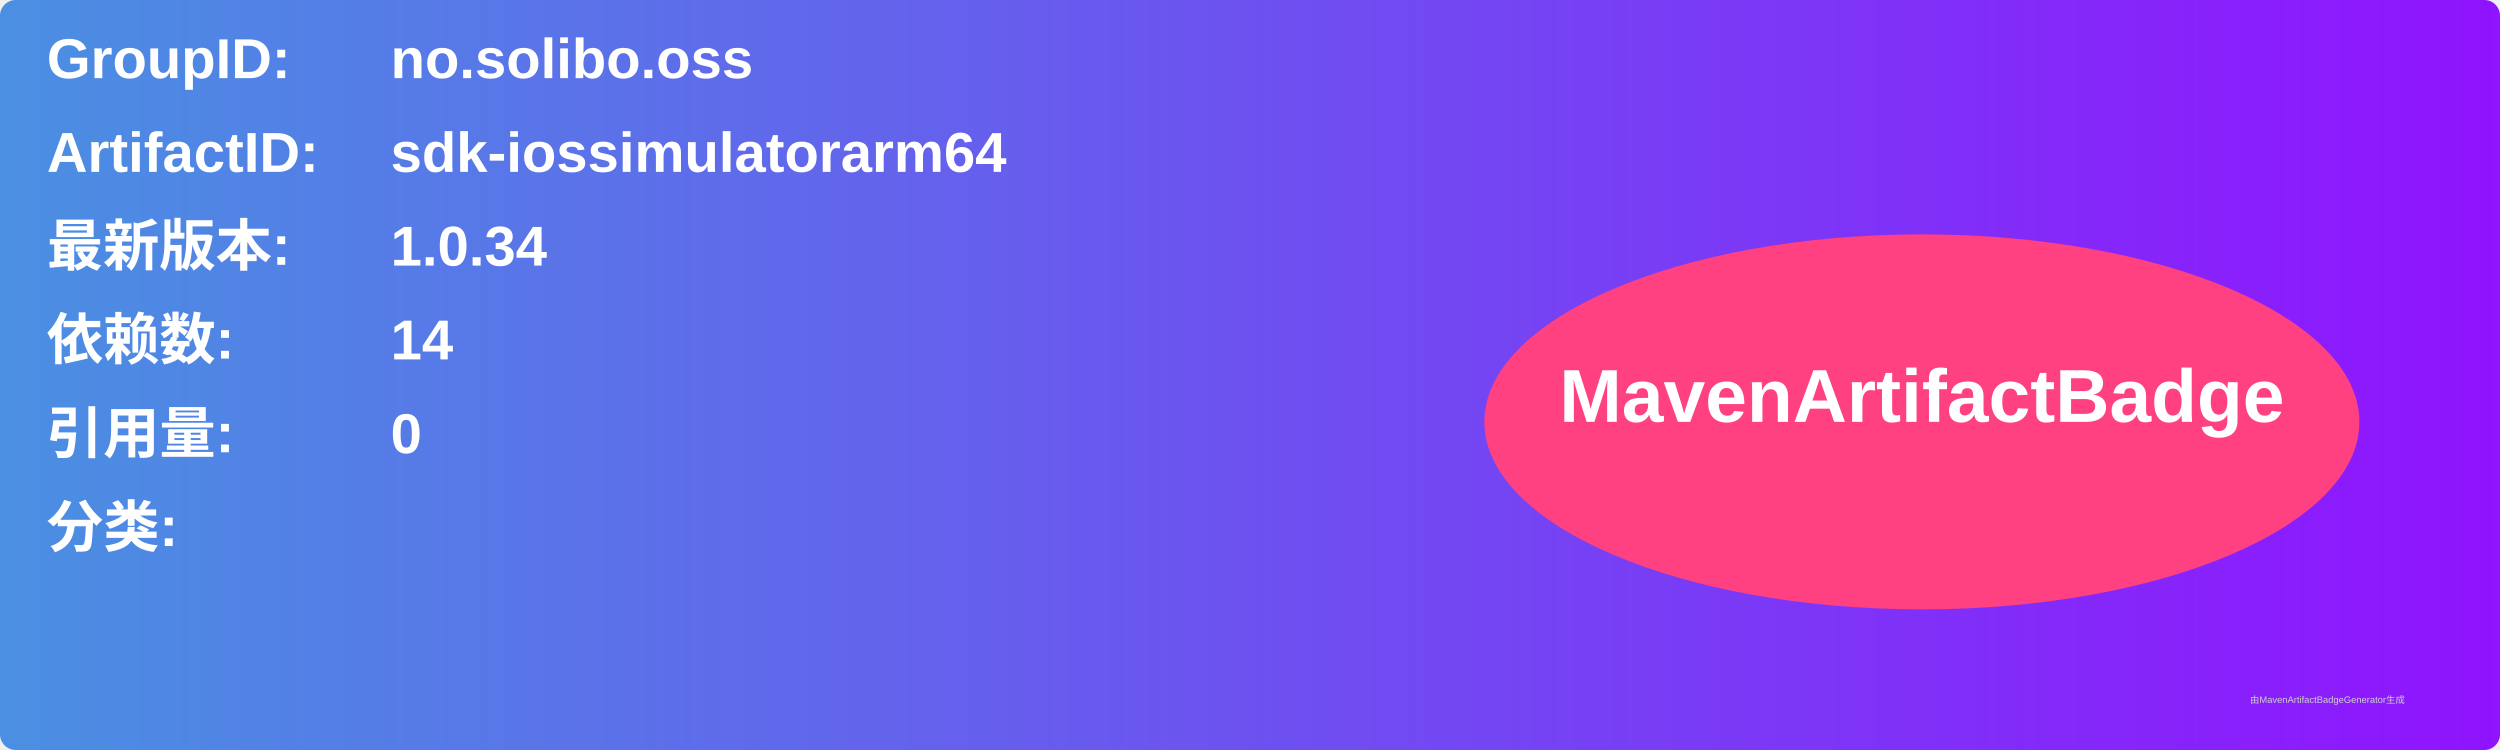
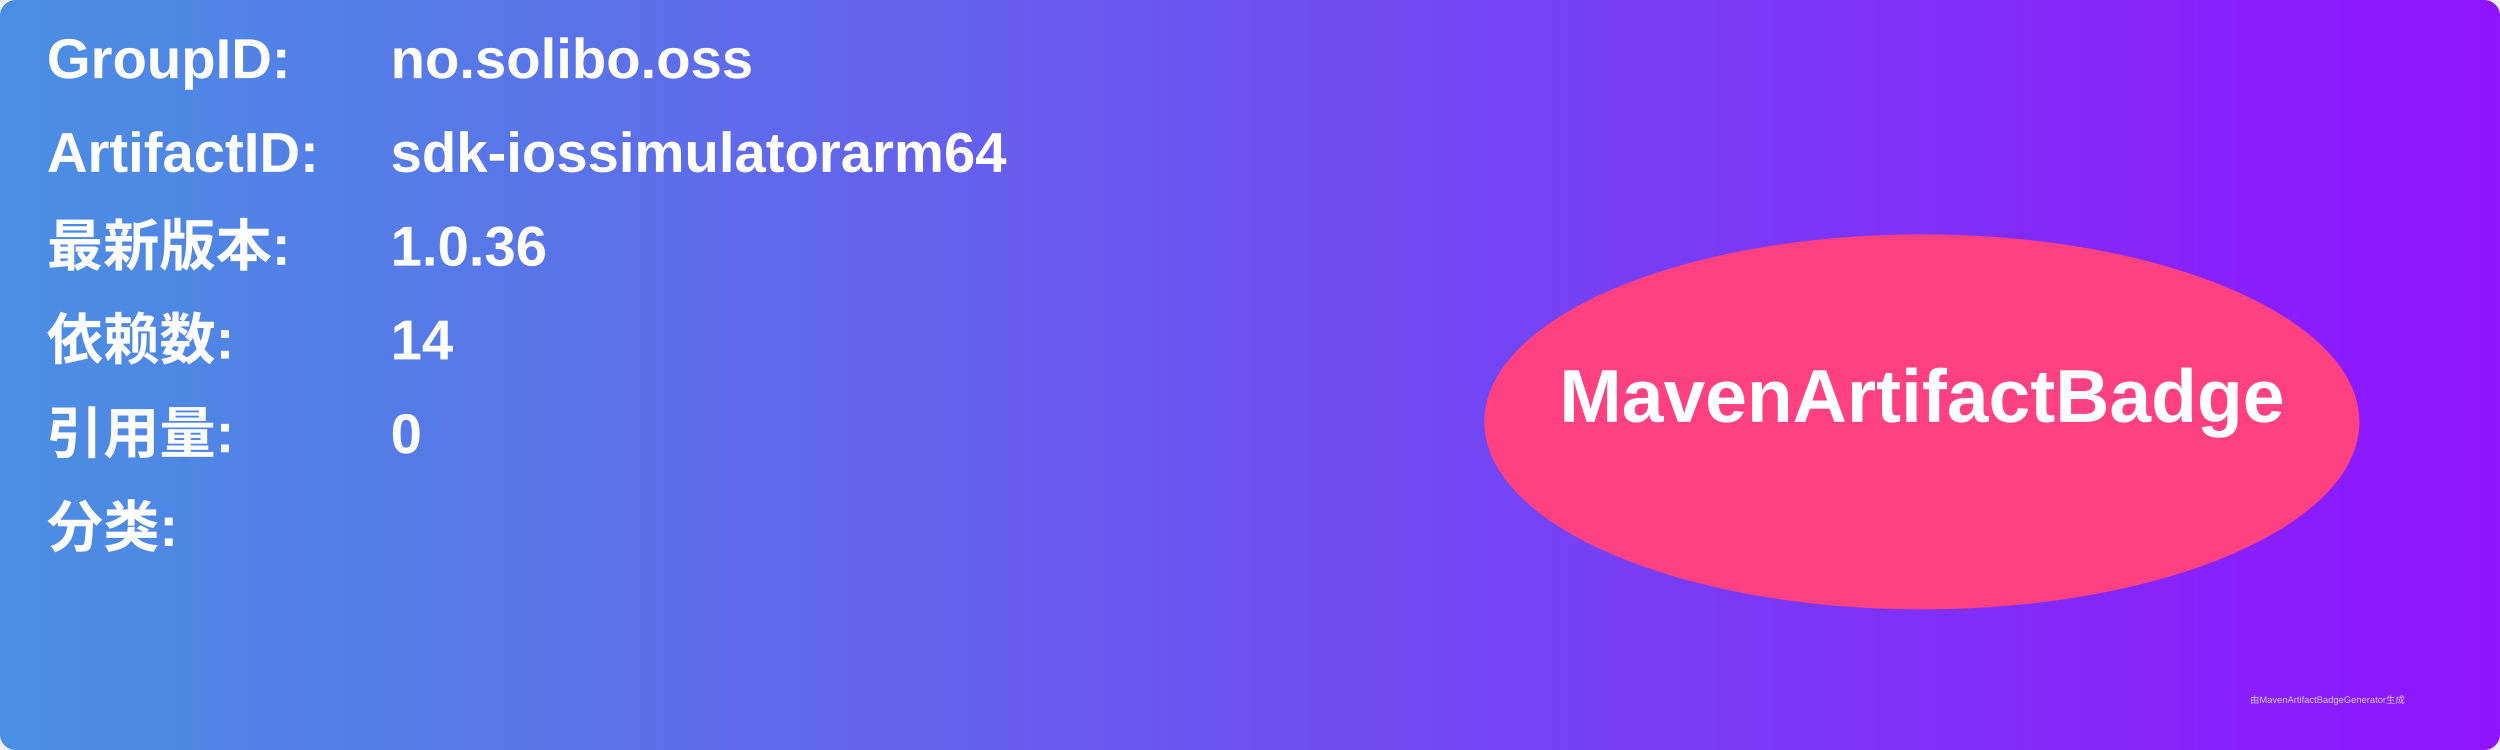
<svg xmlns="http://www.w3.org/2000/svg" width="800" height="240" viewBox="0 0 800 240">
  <linearGradient id="grad" x1="0%" y1="0%" x2="100%" y2="0%">
    <stop offset="0%" stop-color="#4a90e2" />
    <stop offset="100%" stop-color="#9013fe" />
  </linearGradient>
  <rect width="100%" height="100%" rx="5" ry="5" fill="url(#grad)" />
  <g transform="translate(15, 15)">
    <text x="0" y="10" font-family="Arial" font-size="18" fill="white" font-weight="bold" width="260">GroupID:</text>
    <text x="110" y="10" font-family="Arial" font-size="18" fill="white" font-weight="bold" width="460">no.solibo.oss</text>
    <text x="0" y="40" font-family="Arial" font-size="18" fill="white" font-weight="bold" width="260">ArtifactID:</text>
    <text x="110" y="40" font-family="Arial" font-size="18" fill="white" font-weight="bold" width="460">sdk-iossimulatorarm64</text>
    <text x="0" y="70" font-family="Arial" font-size="18" fill="white" font-weight="bold">最新版本:</text>
    <text x="110" y="70" font-family="Arial" font-size="18" fill="white" font-weight="bold">
-       <tspan font-weight="bold">1.0.34</tspan>
+       <tspan font-weight="bold">1.0.36</tspan>
    </text>
    <text x="0" y="100" font-family="Arial" font-size="18" fill="white" font-weight="bold">依赖数: </text>
    <text x="110" y="100" font-family="Arial" font-size="18" fill="white">
      <tspan font-weight="bold">14</tspan>
    </text>
    <text x="0" y="130" font-family="Arial" font-size="18" fill="white" font-weight="bold">引用量: </text>
    <text x="110" y="130" font-family="Arial" font-size="18" fill="white">
      <tspan font-weight="bold">0</tspan>
    </text>
    <text x="0" y="160" font-family="Arial" font-size="18" fill="white" font-weight="bold">分类:</text>
    <text x="10" y="190" font-family="Arial" font-size="10" fill="white">
      <tspan font-weight="bold" />
    </text>
    <ellipse cx="600" cy="120" rx="140" ry="60" fill="#ff4081" />
    <text x="600" y="120" text-anchor="middle" font-family="Arial" font-size="24" fill="white" font-weight="bold">MavenArtifactBadge</text>
  </g>
  <text x="720" y="225" font-family="Arial" font-size="3" fill="#d0d0d0">由MavenArtifactBadgeGenerator生成</text>
</svg>
